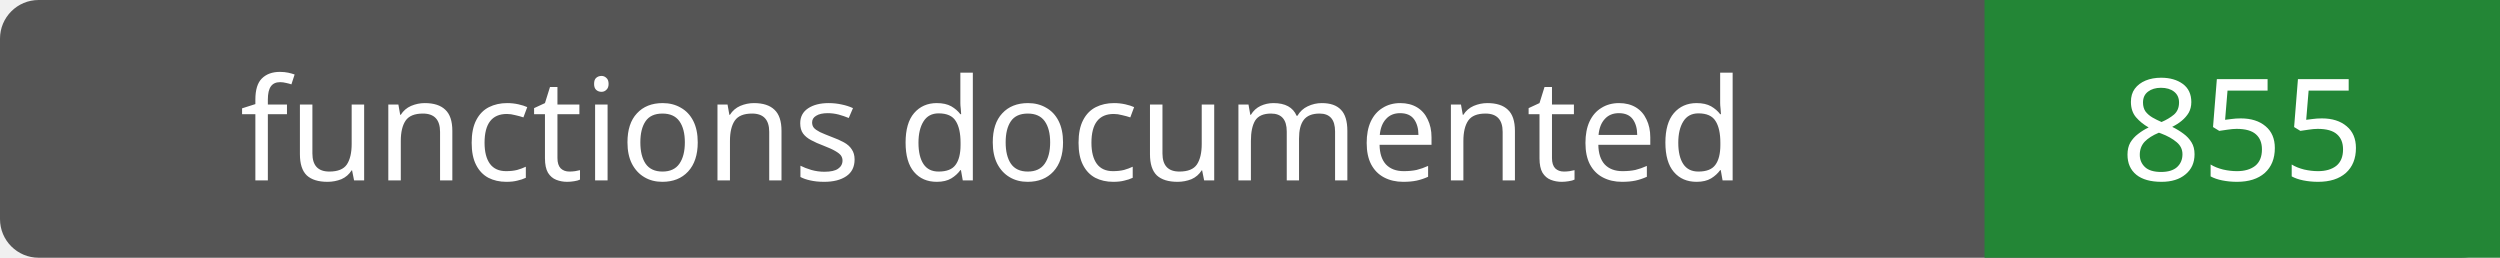
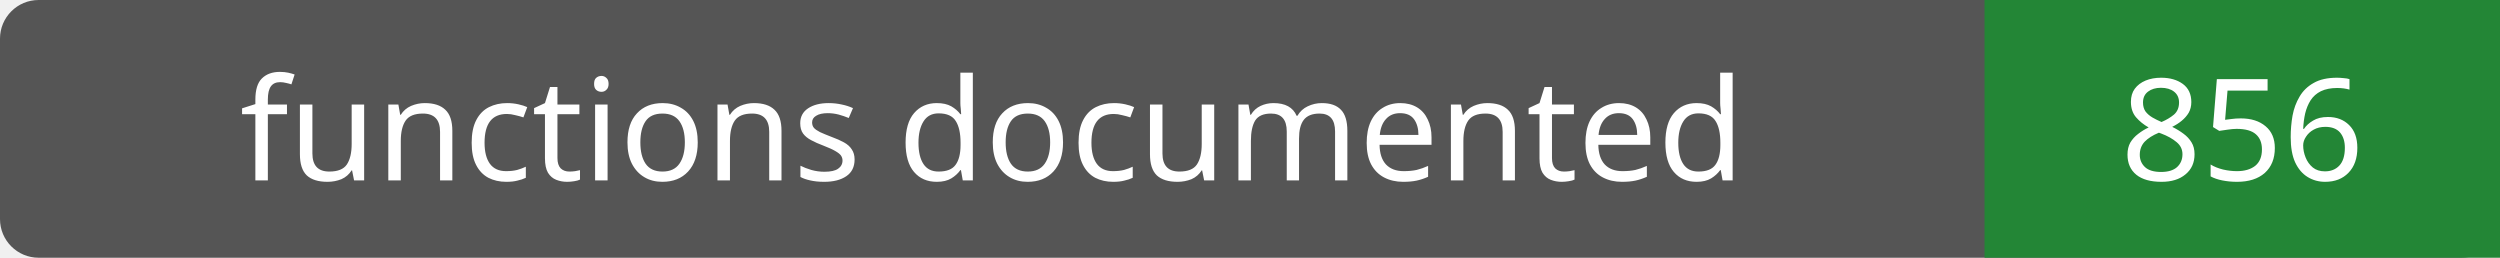
- <svg xmlns="http://www.w3.org/2000/svg" width="194" height="20" role="img" aria-label="functions documented: 855">
+ <svg xmlns="http://www.w3.org/2000/svg" width="194" height="20" role="img" aria-label="functions documented: 856">
  <rect width="194" height="20" rx="3" fill="#555" />
  <path fill="#238636" d="M154 0h40v20H154z" />
  <g fill="#fff" text-anchor="middle" font-family="Verdana,sans-serif" font-size="11">
    <text x="77.0" y="14">functions documented</text>
-     <text x="174.0" y="14">855</text>
+     <text x="174.0" y="14">856</text>
  </g>
</svg>
